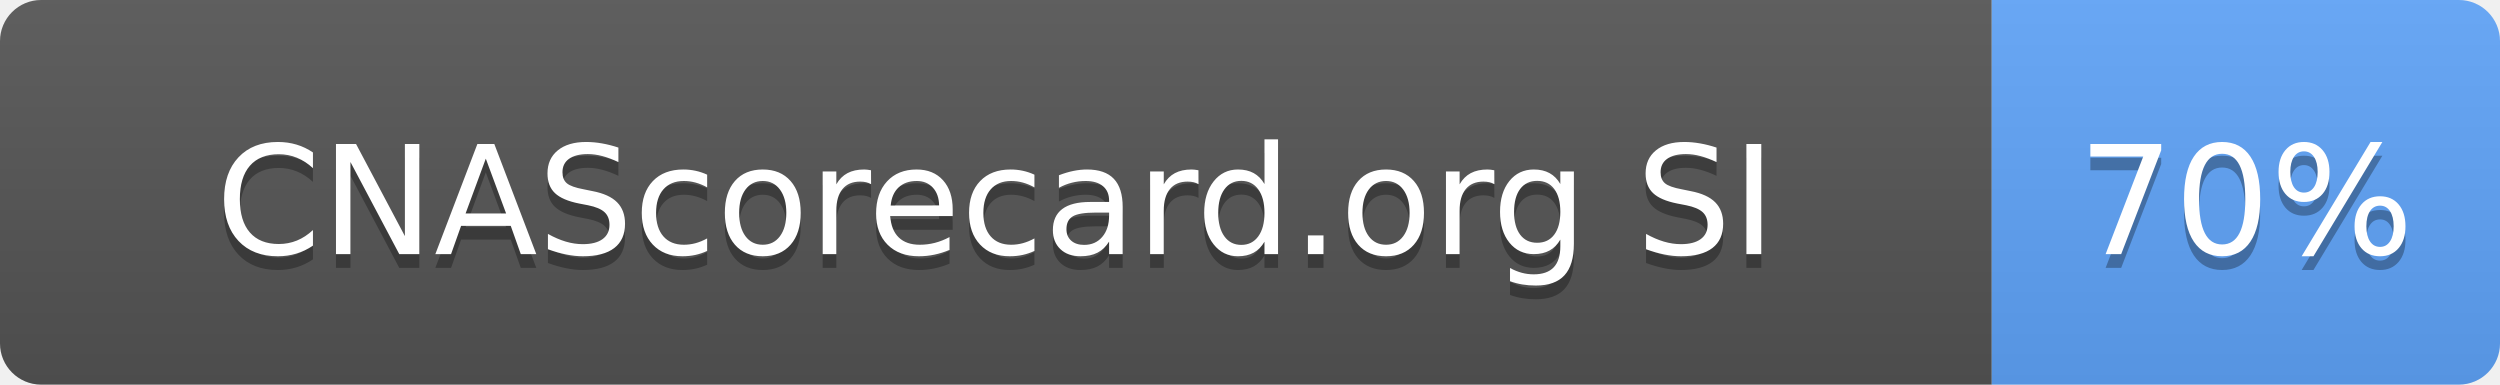
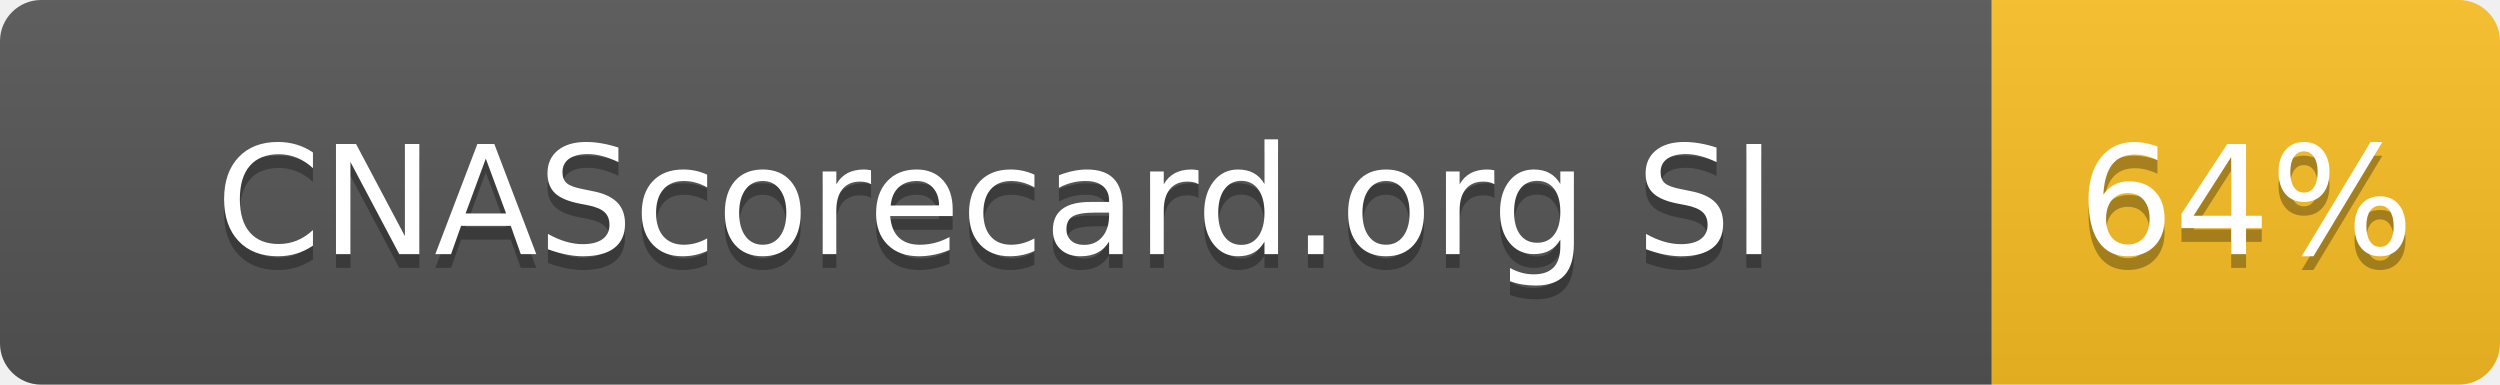
- <svg xmlns="http://www.w3.org/2000/svg" width="182" height="28" role="img" aria-label="CNAScorecard.org SI: 70%">
+ <svg xmlns="http://www.w3.org/2000/svg" width="182" height="28" role="img" aria-label="CNAScorecard.org SI: 64%">
  <linearGradient id="s" x2="0" y2="100%">
    <stop offset="0" stop-color="#bbb" stop-opacity=".1" />
    <stop offset="1" stop-opacity=".1" />
  </linearGradient>
  <clipPath id="r">
    <rect width="182" height="28" rx="3" fill="#fff" />
  </clipPath>
  <g clip-path="url(#r)">
    <rect width="145" height="28" fill="#555" />
-     <rect x="145" width="37" height="28" fill="#60A5FA" />
+     <rect x="145" width="37" height="28" fill="#FBBF24" />
    <rect width="182" height="28" fill="url(#s)" />
  </g>
  <g fill="#fff" text-anchor="middle" font-family="Verdana,Geneva,DejaVu Sans,sans-serif" text-rendering="geometricPrecision" font-size="110">
    <text aria-hidden="true" x="725" y="195" fill="#010101" fill-opacity=".3" transform="scale(.1)" textLength="1178">CNAScorecard.org SI</text>
    <text x="725" y="185" transform="scale(.1)" fill="#fff" textLength="1178">CNAScorecard.org SI</text>
-     <text aria-hidden="true" x="1635" y="195" fill="#010101" fill-opacity=".3" transform="scale(.1)" textLength="210">70%</text>
-     <text x="1635" y="185" transform="scale(.1)" fill="#fff" textLength="210">70%</text>
+     <text aria-hidden="true" x="1635" y="195" fill="#010101" fill-opacity=".3" transform="scale(.1)" textLength="210">64%</text>
+     <text x="1635" y="185" transform="scale(.1)" fill="#fff" textLength="210">64%</text>
  </g>
</svg>
